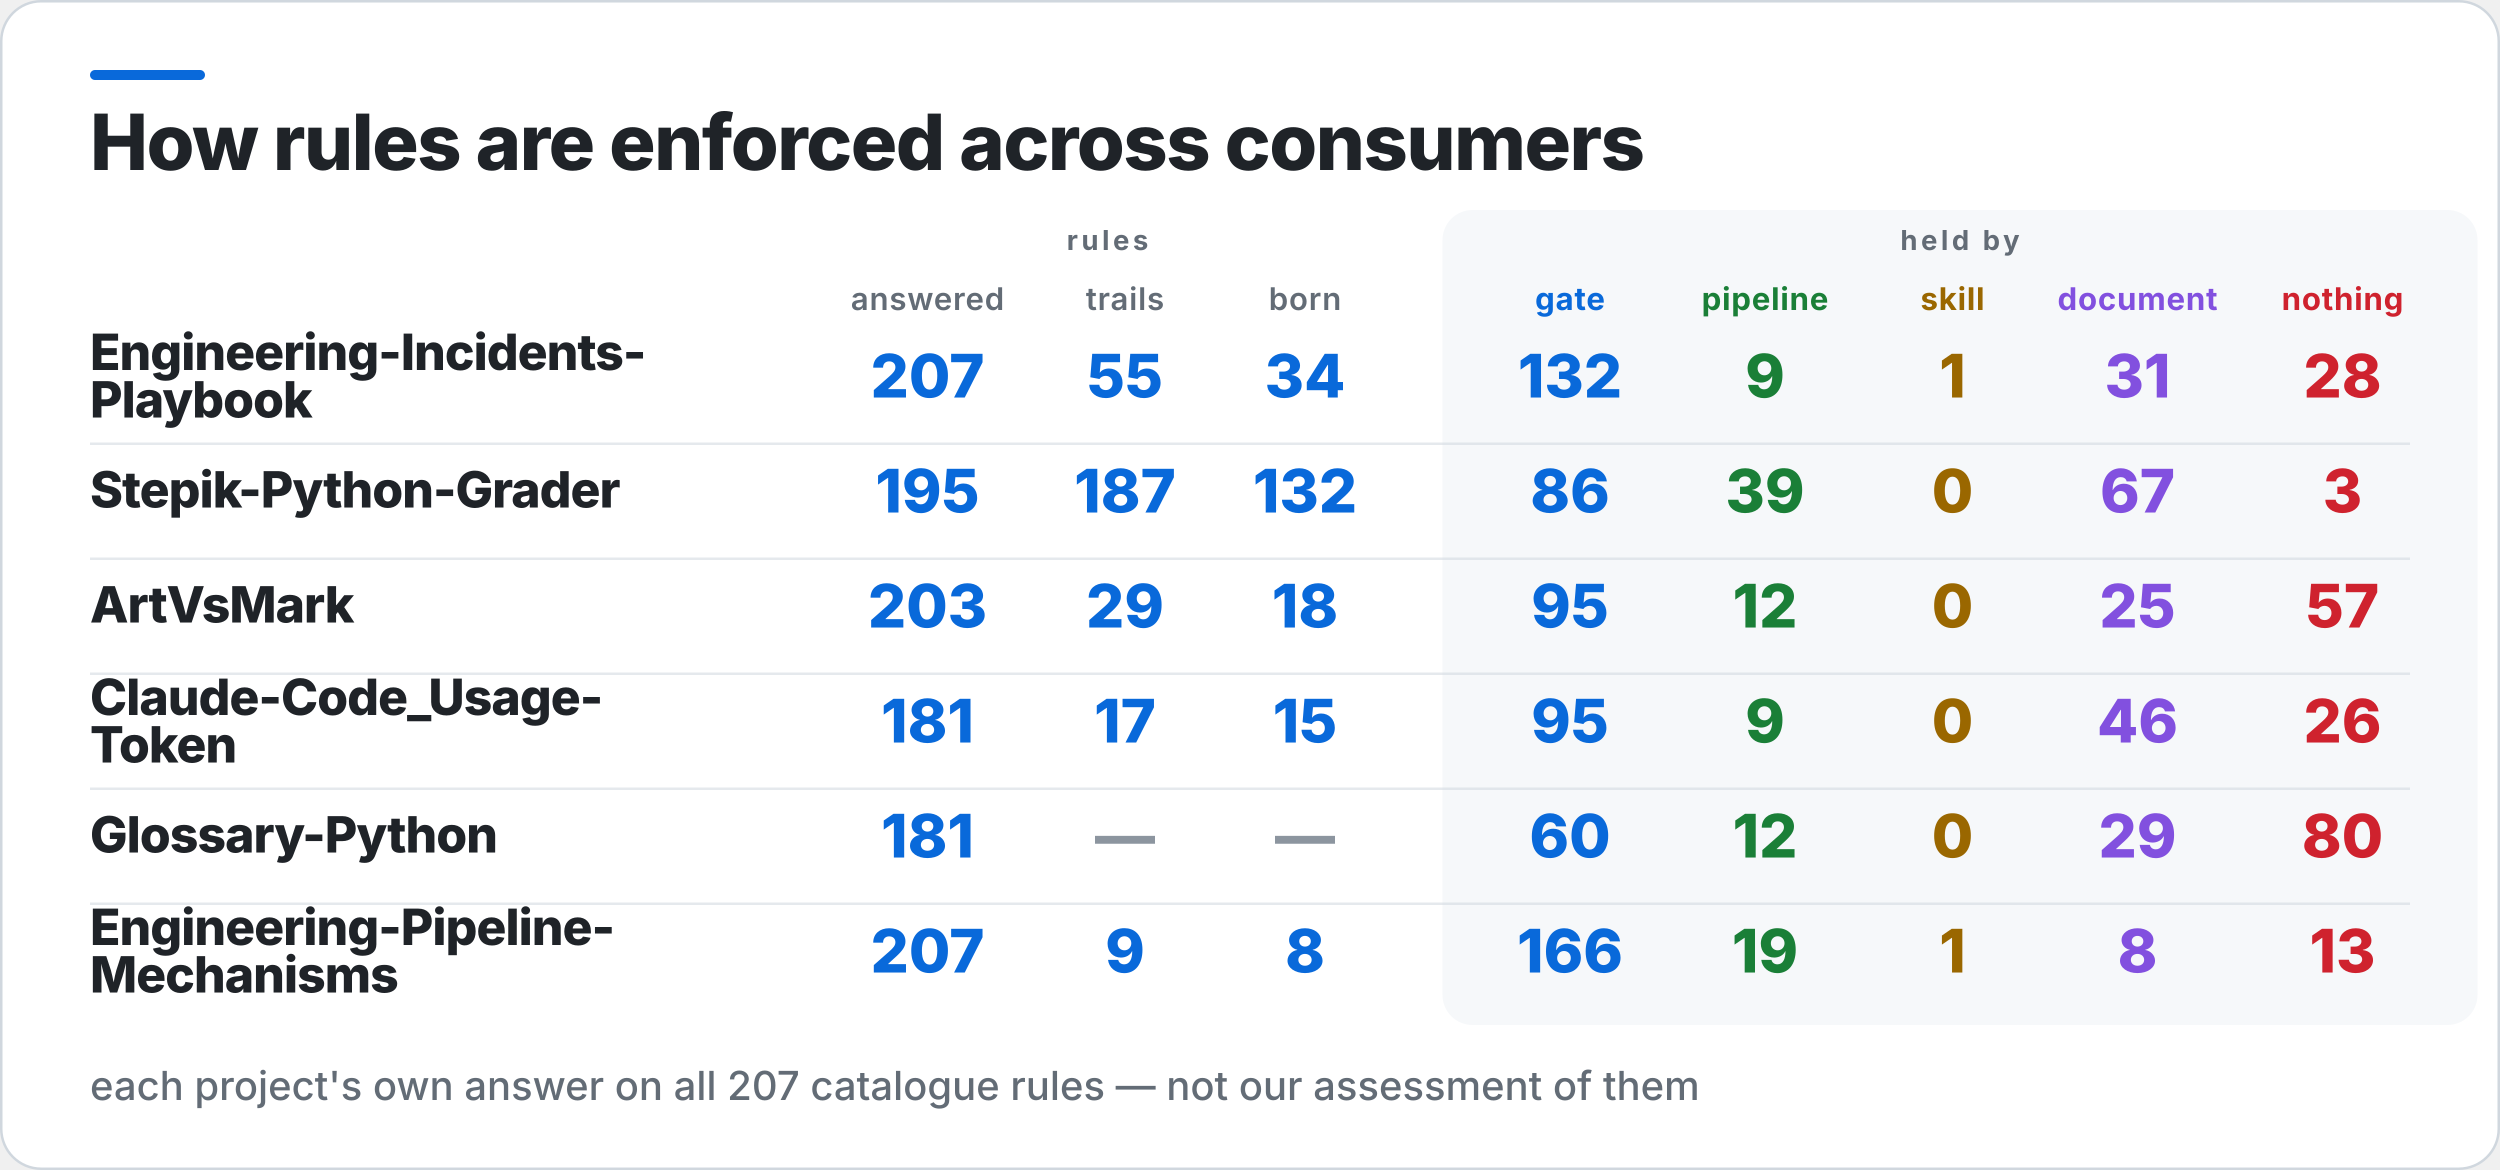
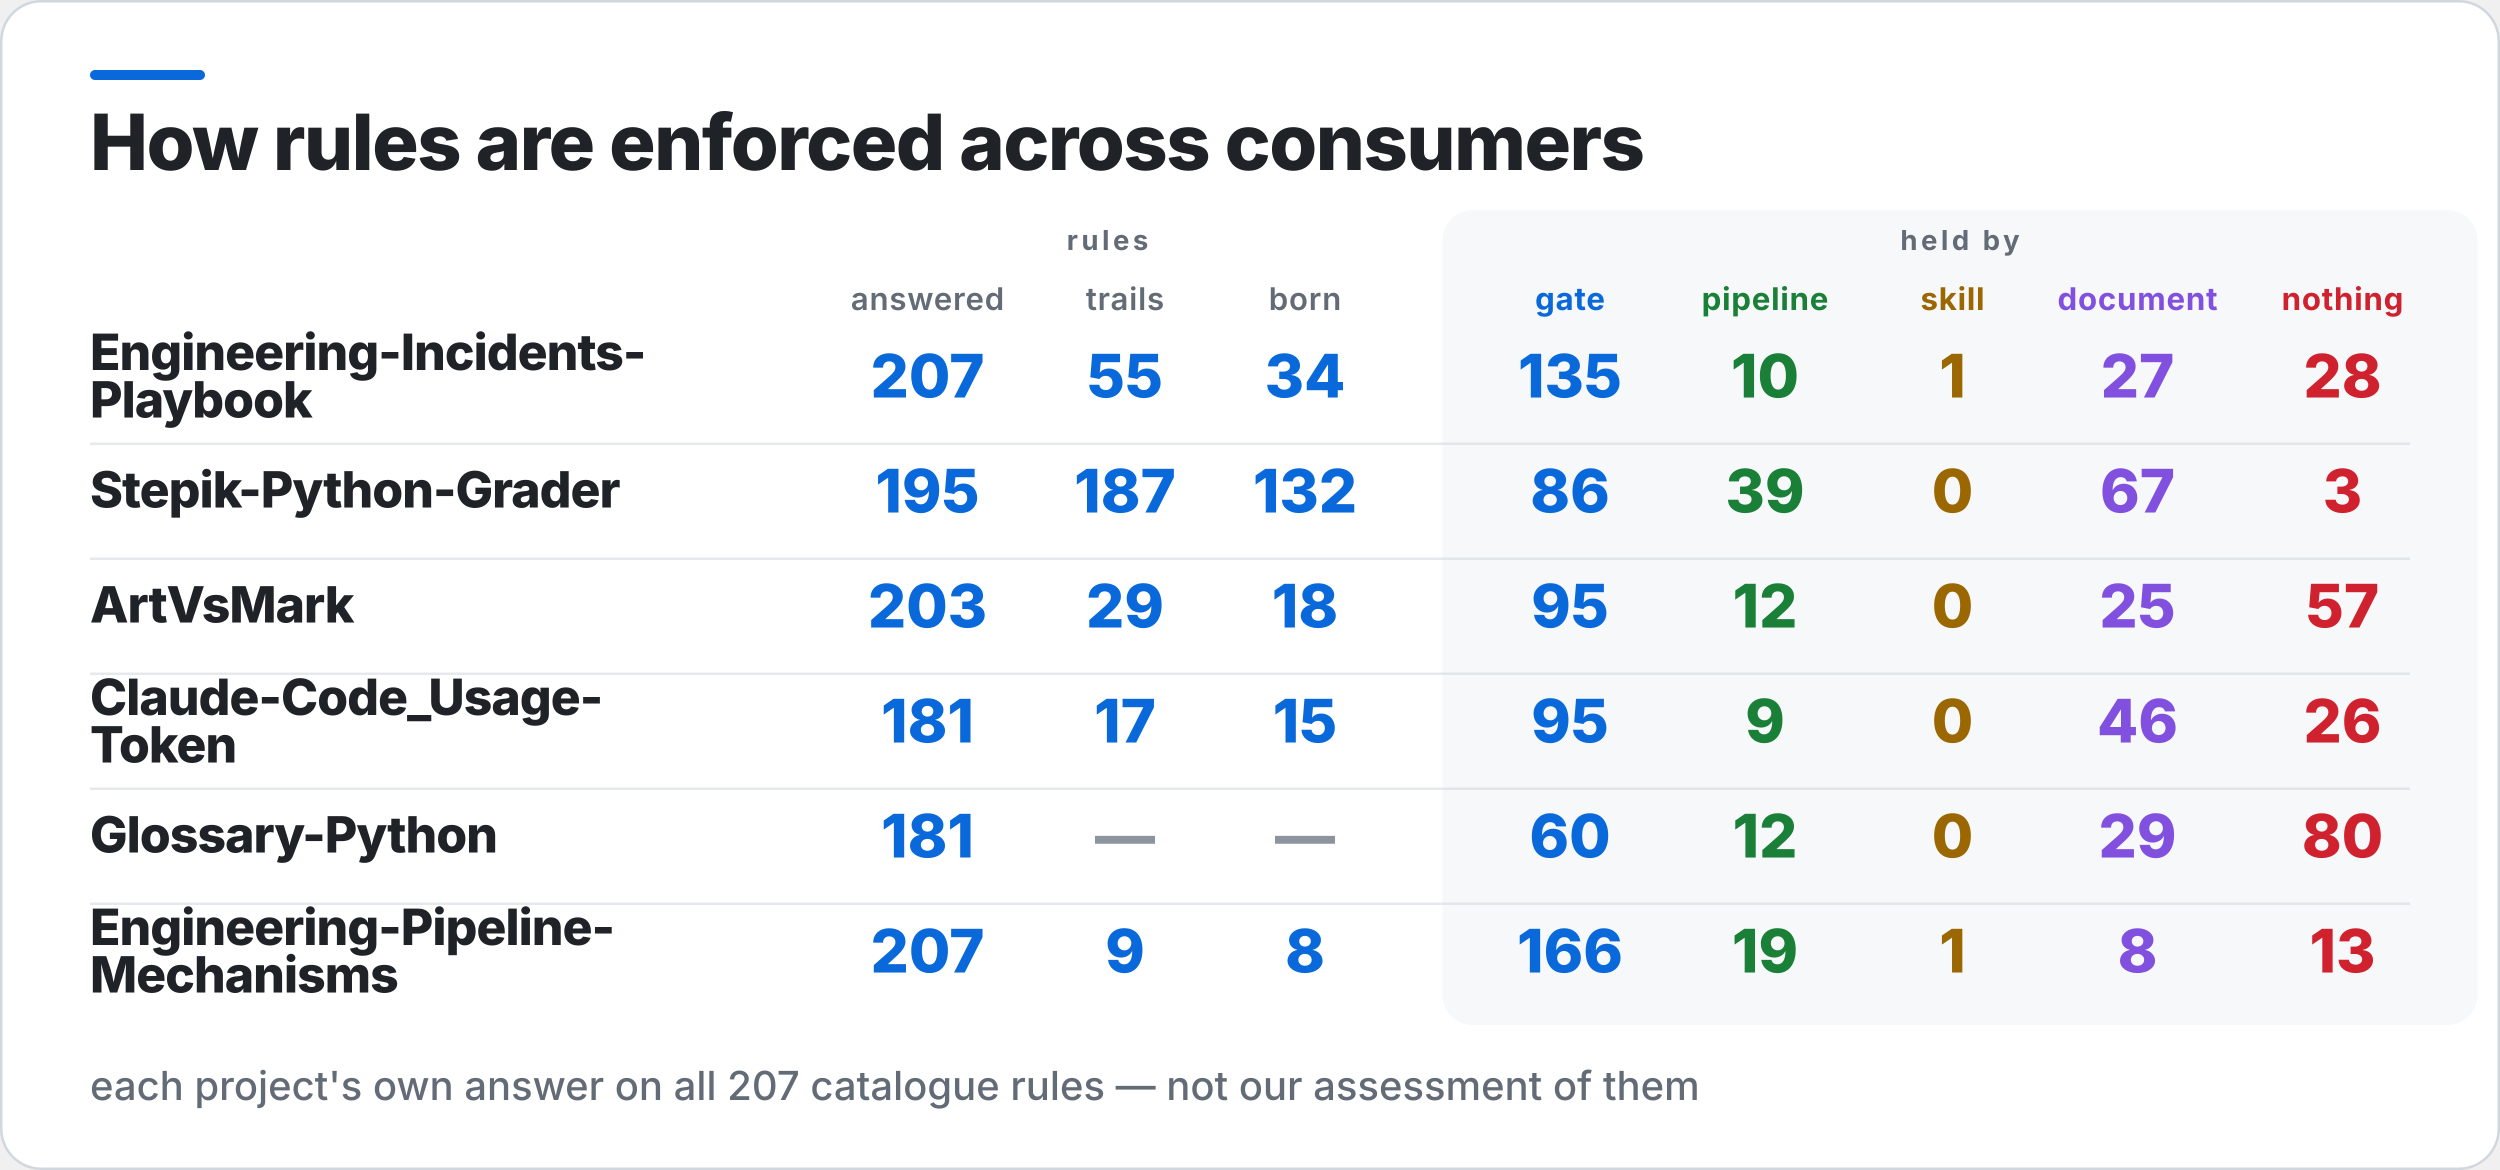
<svg xmlns="http://www.w3.org/2000/svg" width="1000" height="468" viewBox="0 0 1000 468" role="img" aria-label="How rules are enforced across consumers">
  <rect x="0.5" y="0.5" width="999" height="467" rx="16" fill="#FFFFFF" stroke="#D0D7DE" />
  <rect x="36" y="28" width="46" height="4" rx="2" fill="#0969DA" />
  <rect x="577" y="84" width="414" height="326" rx="12" fill="#F6F8FA" />
  <text x="36" y="68" fill="#1F2328" font-family="Inter,Segoe UI,Helvetica,Arial,sans-serif" font-size="31" font-weight="800" letter-spacing="-0.6">How rules are enforced across consumers</text>
  <text x="443" y="100" fill="#636C76" font-family="Inter,Segoe UI,Helvetica,Arial,sans-serif" font-size="11" font-weight="700" letter-spacing="1.4" text-anchor="middle">rules</text>
  <text x="784" y="100" fill="#636C76" font-family="Inter,Segoe UI,Helvetica,Arial,sans-serif" font-size="11" font-weight="700" letter-spacing="1.4" text-anchor="middle">held by</text>
  <text x="371" y="124" fill="#636C76" font-family="Inter,Segoe UI,Helvetica,Arial,sans-serif" font-size="12.5" font-weight="600" letter-spacing="0.3" text-anchor="middle">answered</text>
  <text x="450" y="124" fill="#636C76" font-family="Inter,Segoe UI,Helvetica,Arial,sans-serif" font-size="12.5" font-weight="600" letter-spacing="0.3" text-anchor="middle">trails</text>
  <text x="522" y="124" fill="#636C76" font-family="Inter,Segoe UI,Helvetica,Arial,sans-serif" font-size="12.5" font-weight="600" letter-spacing="0.3" text-anchor="middle">born</text>
  <text x="628" y="124" fill="#0969DA" font-family="Inter,Segoe UI,Helvetica,Arial,sans-serif" font-size="12.5" font-weight="700" letter-spacing="0.3" text-anchor="middle">gate</text>
  <text x="706" y="124" fill="#1A7F37" font-family="Inter,Segoe UI,Helvetica,Arial,sans-serif" font-size="12.5" font-weight="700" letter-spacing="0.3" text-anchor="middle">pipeline</text>
  <text x="781" y="124" fill="#9A6700" font-family="Inter,Segoe UI,Helvetica,Arial,sans-serif" font-size="12.5" font-weight="700" letter-spacing="0.3" text-anchor="middle">skill</text>
  <text x="855" y="124" fill="#8250DF" font-family="Inter,Segoe UI,Helvetica,Arial,sans-serif" font-size="12.5" font-weight="700" letter-spacing="0.3" text-anchor="middle">document</text>
  <text x="937" y="124" fill="#CF222E" font-family="Inter,Segoe UI,Helvetica,Arial,sans-serif" font-size="12.5" font-weight="700" letter-spacing="0.3" text-anchor="middle">nothing</text>
  <text x="36" y="148" fill="#1F2328" font-family="Inter,Segoe UI,Helvetica,Arial,sans-serif" font-size="20" font-weight="800" letter-spacing="-0.4">Engineering-Incidents-</text>
  <text x="36" y="167" fill="#1F2328" font-family="Inter,Segoe UI,Helvetica,Arial,sans-serif" font-size="20" font-weight="800" letter-spacing="-0.4">Playbook</text>
  <text x="371" y="159" fill="#0969DA" font-family="Inter,Segoe UI,Helvetica,Arial,sans-serif" font-size="24" font-weight="800" text-anchor="middle">207</text>
  <text x="450" y="159" fill="#0969DA" font-family="Inter,Segoe UI,Helvetica,Arial,sans-serif" font-size="24" font-weight="800" text-anchor="middle">55</text>
  <text x="522" y="159" fill="#0969DA" font-family="Inter,Segoe UI,Helvetica,Arial,sans-serif" font-size="24" font-weight="800" text-anchor="middle">34</text>
-   <text x="628" y="159" fill="#0969DA" font-family="Inter,Segoe UI,Helvetica,Arial,sans-serif" font-size="24" font-weight="800" text-anchor="middle">132</text>
-   <text x="706" y="159" fill="#1A7F37" font-family="Inter,Segoe UI,Helvetica,Arial,sans-serif" font-size="24" font-weight="800" text-anchor="middle">9</text>
+   <text x="628" y="159" fill="#0969DA" font-family="Inter,Segoe UI,Helvetica,Arial,sans-serif" font-size="24" font-weight="800" text-anchor="middle">135</text>
+   <text x="706" y="159" fill="#1A7F37" font-family="Inter,Segoe UI,Helvetica,Arial,sans-serif" font-size="24" font-weight="800" text-anchor="middle">10</text>
  <text x="781" y="159" fill="#9A6700" font-family="Inter,Segoe UI,Helvetica,Arial,sans-serif" font-size="24" font-weight="800" text-anchor="middle">1</text>
-   <text x="855" y="159" fill="#8250DF" font-family="Inter,Segoe UI,Helvetica,Arial,sans-serif" font-size="24" font-weight="800" text-anchor="middle">31</text>
+   <text x="855" y="159" fill="#8250DF" font-family="Inter,Segoe UI,Helvetica,Arial,sans-serif" font-size="24" font-weight="800" text-anchor="middle">27</text>
  <text x="937" y="159" fill="#CF222E" font-family="Inter,Segoe UI,Helvetica,Arial,sans-serif" font-size="24" font-weight="800" text-anchor="middle">28</text>
  <rect x="36" y="177" width="928" height="1" fill="#D0D7DE" opacity="0.55" />
  <text x="36" y="203" fill="#1F2328" font-family="Inter,Segoe UI,Helvetica,Arial,sans-serif" font-size="20" font-weight="800" letter-spacing="-0.4">Stepik-Python-Grader</text>
  <text x="371" y="205" fill="#0969DA" font-family="Inter,Segoe UI,Helvetica,Arial,sans-serif" font-size="24" font-weight="800" text-anchor="middle">195</text>
  <text x="450" y="205" fill="#0969DA" font-family="Inter,Segoe UI,Helvetica,Arial,sans-serif" font-size="24" font-weight="800" text-anchor="middle">187</text>
  <text x="522" y="205" fill="#0969DA" font-family="Inter,Segoe UI,Helvetica,Arial,sans-serif" font-size="24" font-weight="800" text-anchor="middle">132</text>
  <text x="628" y="205" fill="#0969DA" font-family="Inter,Segoe UI,Helvetica,Arial,sans-serif" font-size="24" font-weight="800" text-anchor="middle">86</text>
  <text x="706" y="205" fill="#1A7F37" font-family="Inter,Segoe UI,Helvetica,Arial,sans-serif" font-size="24" font-weight="800" text-anchor="middle">39</text>
  <text x="781" y="205" fill="#9A6700" font-family="Inter,Segoe UI,Helvetica,Arial,sans-serif" font-size="24" font-weight="800" text-anchor="middle">0</text>
  <text x="855" y="205" fill="#8250DF" font-family="Inter,Segoe UI,Helvetica,Arial,sans-serif" font-size="24" font-weight="800" text-anchor="middle">67</text>
  <text x="937" y="205" fill="#CF222E" font-family="Inter,Segoe UI,Helvetica,Arial,sans-serif" font-size="24" font-weight="800" text-anchor="middle">3</text>
  <rect x="36" y="223" width="928" height="1" fill="#D0D7DE" opacity="0.55" />
  <text x="36" y="249" fill="#1F2328" font-family="Inter,Segoe UI,Helvetica,Arial,sans-serif" font-size="20" font-weight="800" letter-spacing="-0.4">ArtVsMark</text>
  <text x="371" y="251" fill="#0969DA" font-family="Inter,Segoe UI,Helvetica,Arial,sans-serif" font-size="24" font-weight="800" text-anchor="middle">203</text>
  <text x="450" y="251" fill="#0969DA" font-family="Inter,Segoe UI,Helvetica,Arial,sans-serif" font-size="24" font-weight="800" text-anchor="middle">29</text>
  <text x="522" y="251" fill="#0969DA" font-family="Inter,Segoe UI,Helvetica,Arial,sans-serif" font-size="24" font-weight="800" text-anchor="middle">18</text>
  <text x="628" y="251" fill="#0969DA" font-family="Inter,Segoe UI,Helvetica,Arial,sans-serif" font-size="24" font-weight="800" text-anchor="middle">95</text>
  <text x="706" y="251" fill="#1A7F37" font-family="Inter,Segoe UI,Helvetica,Arial,sans-serif" font-size="24" font-weight="800" text-anchor="middle">12</text>
  <text x="781" y="251" fill="#9A6700" font-family="Inter,Segoe UI,Helvetica,Arial,sans-serif" font-size="24" font-weight="800" text-anchor="middle">0</text>
  <text x="855" y="251" fill="#8250DF" font-family="Inter,Segoe UI,Helvetica,Arial,sans-serif" font-size="24" font-weight="800" text-anchor="middle">25</text>
  <text x="937" y="251" fill="#CF222E" font-family="Inter,Segoe UI,Helvetica,Arial,sans-serif" font-size="24" font-weight="800" text-anchor="middle">57</text>
  <rect x="36" y="269" width="928" height="1" fill="#D0D7DE" opacity="0.55" />
  <text x="36" y="286" fill="#1F2328" font-family="Inter,Segoe UI,Helvetica,Arial,sans-serif" font-size="20" font-weight="800" letter-spacing="-0.4">Claude-Code_Usage-</text>
  <text x="36" y="305" fill="#1F2328" font-family="Inter,Segoe UI,Helvetica,Arial,sans-serif" font-size="20" font-weight="800" letter-spacing="-0.4">Token</text>
  <text x="371" y="297" fill="#0969DA" font-family="Inter,Segoe UI,Helvetica,Arial,sans-serif" font-size="24" font-weight="800" text-anchor="middle">181</text>
  <text x="450" y="297" fill="#0969DA" font-family="Inter,Segoe UI,Helvetica,Arial,sans-serif" font-size="24" font-weight="800" text-anchor="middle">17</text>
  <text x="522" y="297" fill="#0969DA" font-family="Inter,Segoe UI,Helvetica,Arial,sans-serif" font-size="24" font-weight="800" text-anchor="middle">15</text>
  <text x="628" y="297" fill="#0969DA" font-family="Inter,Segoe UI,Helvetica,Arial,sans-serif" font-size="24" font-weight="800" text-anchor="middle">95</text>
  <text x="706" y="297" fill="#1A7F37" font-family="Inter,Segoe UI,Helvetica,Arial,sans-serif" font-size="24" font-weight="800" text-anchor="middle">9</text>
  <text x="781" y="297" fill="#9A6700" font-family="Inter,Segoe UI,Helvetica,Arial,sans-serif" font-size="24" font-weight="800" text-anchor="middle">0</text>
  <text x="855" y="297" fill="#8250DF" font-family="Inter,Segoe UI,Helvetica,Arial,sans-serif" font-size="24" font-weight="800" text-anchor="middle">46</text>
  <text x="937" y="297" fill="#CF222E" font-family="Inter,Segoe UI,Helvetica,Arial,sans-serif" font-size="24" font-weight="800" text-anchor="middle">26</text>
  <rect x="36" y="315" width="928" height="1" fill="#D0D7DE" opacity="0.55" />
  <text x="36" y="341" fill="#1F2328" font-family="Inter,Segoe UI,Helvetica,Arial,sans-serif" font-size="20" font-weight="800" letter-spacing="-0.4">Glossary-Python</text>
  <text x="371" y="343" fill="#0969DA" font-family="Inter,Segoe UI,Helvetica,Arial,sans-serif" font-size="24" font-weight="800" text-anchor="middle">181</text>
  <text x="450" y="343" fill="#8C959F" font-family="Inter,Segoe UI,Helvetica,Arial,sans-serif" font-size="24" font-weight="800" text-anchor="middle">—</text>
  <text x="522" y="343" fill="#8C959F" font-family="Inter,Segoe UI,Helvetica,Arial,sans-serif" font-size="24" font-weight="800" text-anchor="middle">—</text>
  <text x="628" y="343" fill="#0969DA" font-family="Inter,Segoe UI,Helvetica,Arial,sans-serif" font-size="24" font-weight="800" text-anchor="middle">60</text>
  <text x="706" y="343" fill="#1A7F37" font-family="Inter,Segoe UI,Helvetica,Arial,sans-serif" font-size="24" font-weight="800" text-anchor="middle">12</text>
  <text x="781" y="343" fill="#9A6700" font-family="Inter,Segoe UI,Helvetica,Arial,sans-serif" font-size="24" font-weight="800" text-anchor="middle">0</text>
  <text x="855" y="343" fill="#8250DF" font-family="Inter,Segoe UI,Helvetica,Arial,sans-serif" font-size="24" font-weight="800" text-anchor="middle">29</text>
  <text x="937" y="343" fill="#CF222E" font-family="Inter,Segoe UI,Helvetica,Arial,sans-serif" font-size="24" font-weight="800" text-anchor="middle">80</text>
  <rect x="36" y="361" width="928" height="1" fill="#D0D7DE" opacity="0.55" />
  <text x="36" y="378" fill="#1F2328" font-family="Inter,Segoe UI,Helvetica,Arial,sans-serif" font-size="20" font-weight="800" letter-spacing="-0.4">Engineering-Pipeline-</text>
  <text x="36" y="397" fill="#1F2328" font-family="Inter,Segoe UI,Helvetica,Arial,sans-serif" font-size="20" font-weight="800" letter-spacing="-0.4">Mechanisms</text>
  <text x="371" y="389" fill="#0969DA" font-family="Inter,Segoe UI,Helvetica,Arial,sans-serif" font-size="24" font-weight="800" text-anchor="middle">207</text>
  <text x="450" y="389" fill="#0969DA" font-family="Inter,Segoe UI,Helvetica,Arial,sans-serif" font-size="24" font-weight="800" text-anchor="middle">9</text>
  <text x="522" y="389" fill="#0969DA" font-family="Inter,Segoe UI,Helvetica,Arial,sans-serif" font-size="24" font-weight="800" text-anchor="middle">8</text>
  <text x="628" y="389" fill="#0969DA" font-family="Inter,Segoe UI,Helvetica,Arial,sans-serif" font-size="24" font-weight="800" text-anchor="middle">166</text>
  <text x="706" y="389" fill="#1A7F37" font-family="Inter,Segoe UI,Helvetica,Arial,sans-serif" font-size="24" font-weight="800" text-anchor="middle">19</text>
  <text x="781" y="389" fill="#9A6700" font-family="Inter,Segoe UI,Helvetica,Arial,sans-serif" font-size="24" font-weight="800" text-anchor="middle">1</text>
  <text x="855" y="389" fill="#8250DF" font-family="Inter,Segoe UI,Helvetica,Arial,sans-serif" font-size="24" font-weight="800" text-anchor="middle">8</text>
  <text x="937" y="389" fill="#CF222E" font-family="Inter,Segoe UI,Helvetica,Arial,sans-serif" font-size="24" font-weight="800" text-anchor="middle">13</text>
  <text x="36" y="440" fill="#636C76" font-family="Inter,Segoe UI,Helvetica,Arial,sans-serif" font-size="16" font-weight="500">each project's own answer on all 207 catalogue rules — not our assessment of them</text>
</svg>
